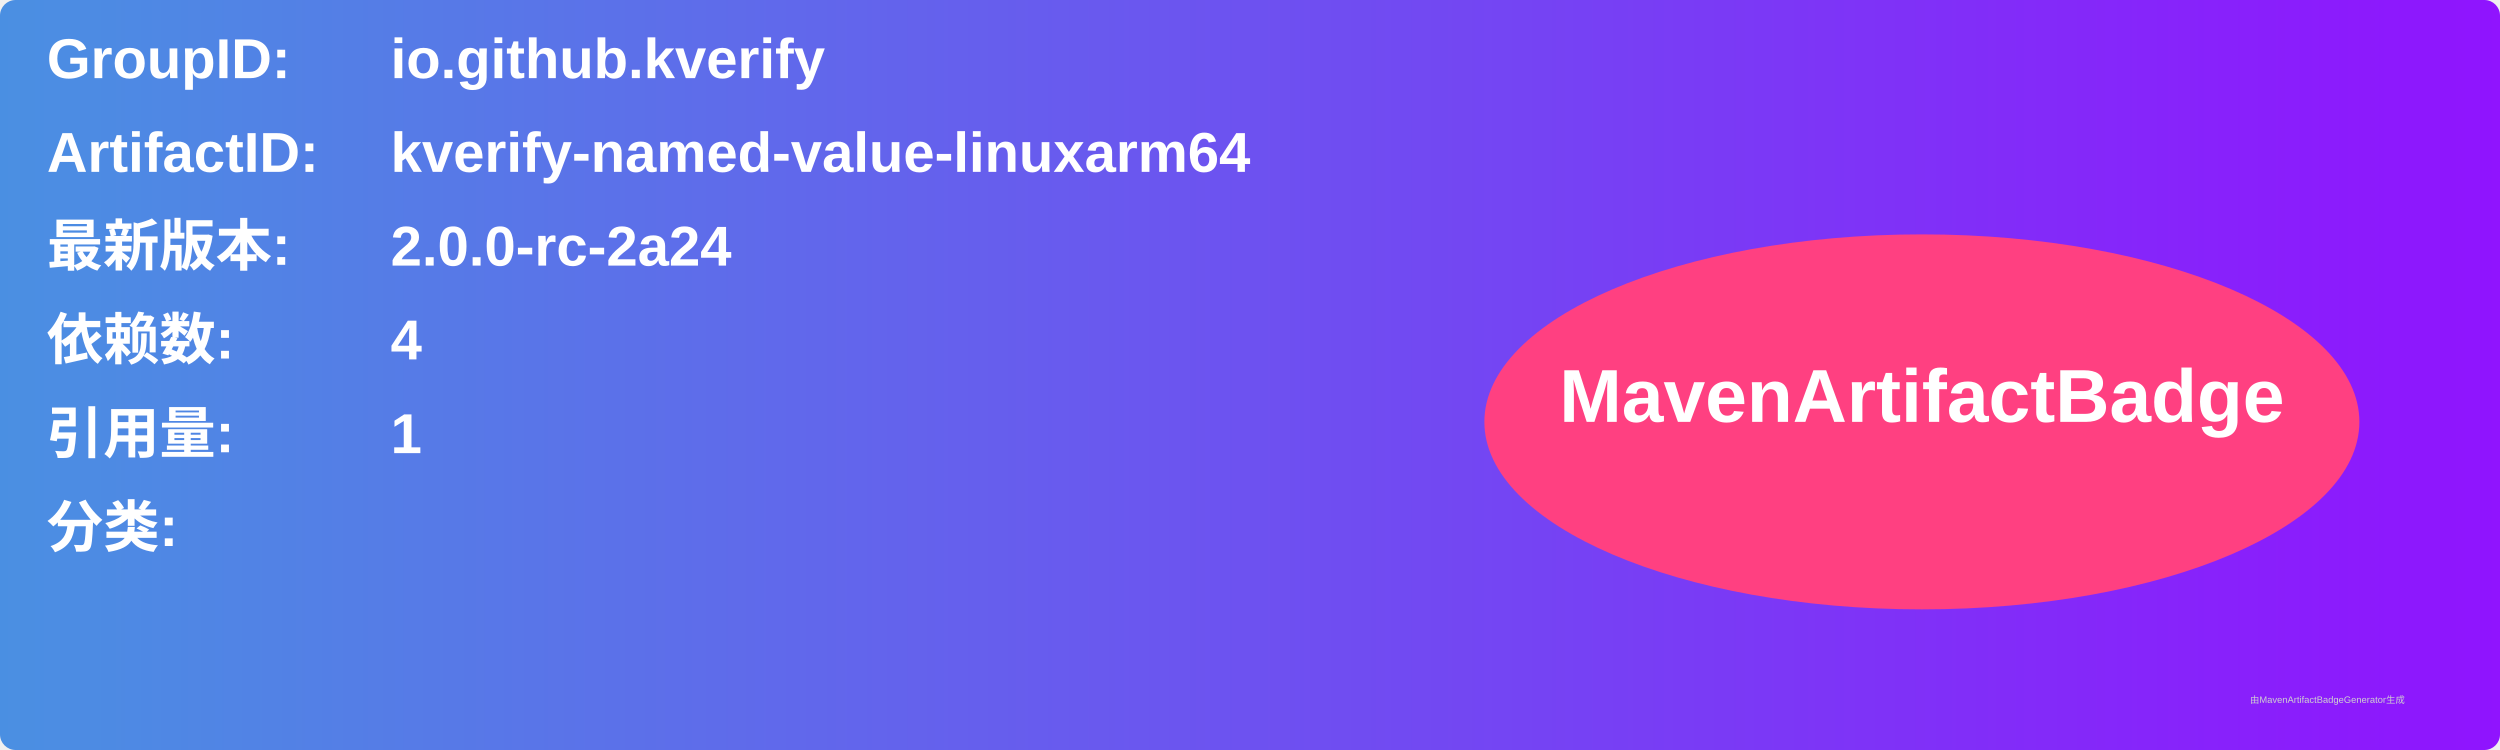
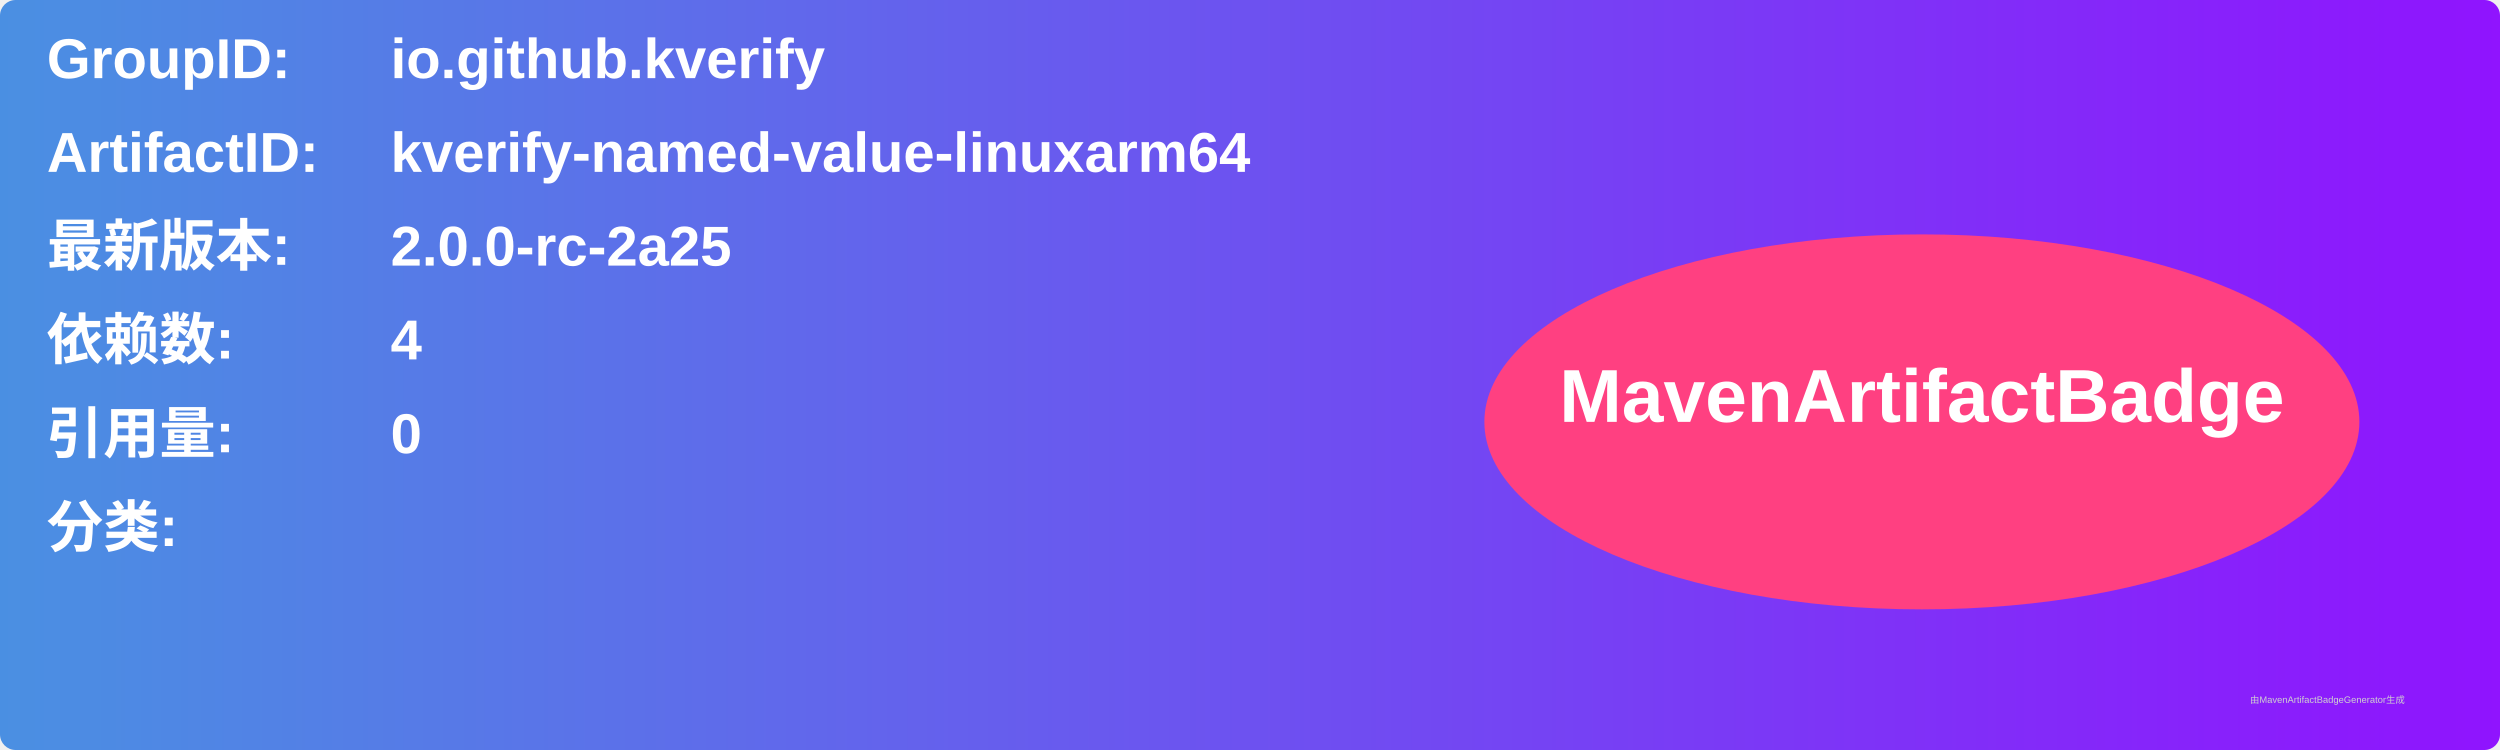
<svg xmlns="http://www.w3.org/2000/svg" width="800" height="240" viewBox="0 0 800 240">
  <linearGradient id="grad" x1="0%" y1="0%" x2="100%" y2="0%">
    <stop offset="0%" stop-color="#4a90e2" />
    <stop offset="100%" stop-color="#9013fe" />
  </linearGradient>
  <rect width="100%" height="100%" rx="5" ry="5" fill="url(#grad)" />
  <g transform="translate(15, 15)">
    <text x="0" y="10" font-family="Arial" font-size="18" fill="white" font-weight="bold" width="260">GroupID:</text>
    <text x="110" y="10" font-family="Arial" font-size="18" fill="white" font-weight="bold" width="460">io.github.kverify</text>
    <text x="0" y="40" font-family="Arial" font-size="18" fill="white" font-weight="bold" width="260">ArtifactID:</text>
    <text x="110" y="40" font-family="Arial" font-size="18" fill="white" font-weight="bold" width="460">kverify-named-value-linuxarm64</text>
    <text x="0" y="70" font-family="Arial" font-size="18" fill="white" font-weight="bold">最新版本:</text>
    <text x="110" y="70" font-family="Arial" font-size="18" fill="white" font-weight="bold">
-       <tspan font-weight="bold">2.0.0-rc-2a24</tspan>
+       <tspan font-weight="bold">2.0.0-rc-2a25</tspan>
    </text>
    <text x="0" y="100" font-family="Arial" font-size="18" fill="white" font-weight="bold">依赖数: </text>
    <text x="110" y="100" font-family="Arial" font-size="18" fill="white">
      <tspan font-weight="bold">4</tspan>
    </text>
    <text x="0" y="130" font-family="Arial" font-size="18" fill="white" font-weight="bold">引用量: </text>
    <text x="110" y="130" font-family="Arial" font-size="18" fill="white">
-       <tspan font-weight="bold">1</tspan>
+       <tspan font-weight="bold">0</tspan>
    </text>
    <text x="0" y="160" font-family="Arial" font-size="18" fill="white" font-weight="bold">分类:</text>
    <text x="10" y="190" font-family="Arial" font-size="10" fill="white">
      <tspan font-weight="bold" />
    </text>
    <ellipse cx="600" cy="120" rx="140" ry="60" fill="#ff4081" />
    <text x="600" y="120" text-anchor="middle" font-family="Arial" font-size="24" fill="white" font-weight="bold">MavenArtifactBadge</text>
  </g>
  <text x="720" y="225" font-family="Arial" font-size="3" fill="#d0d0d0">由MavenArtifactBadgeGenerator生成</text>
</svg>
